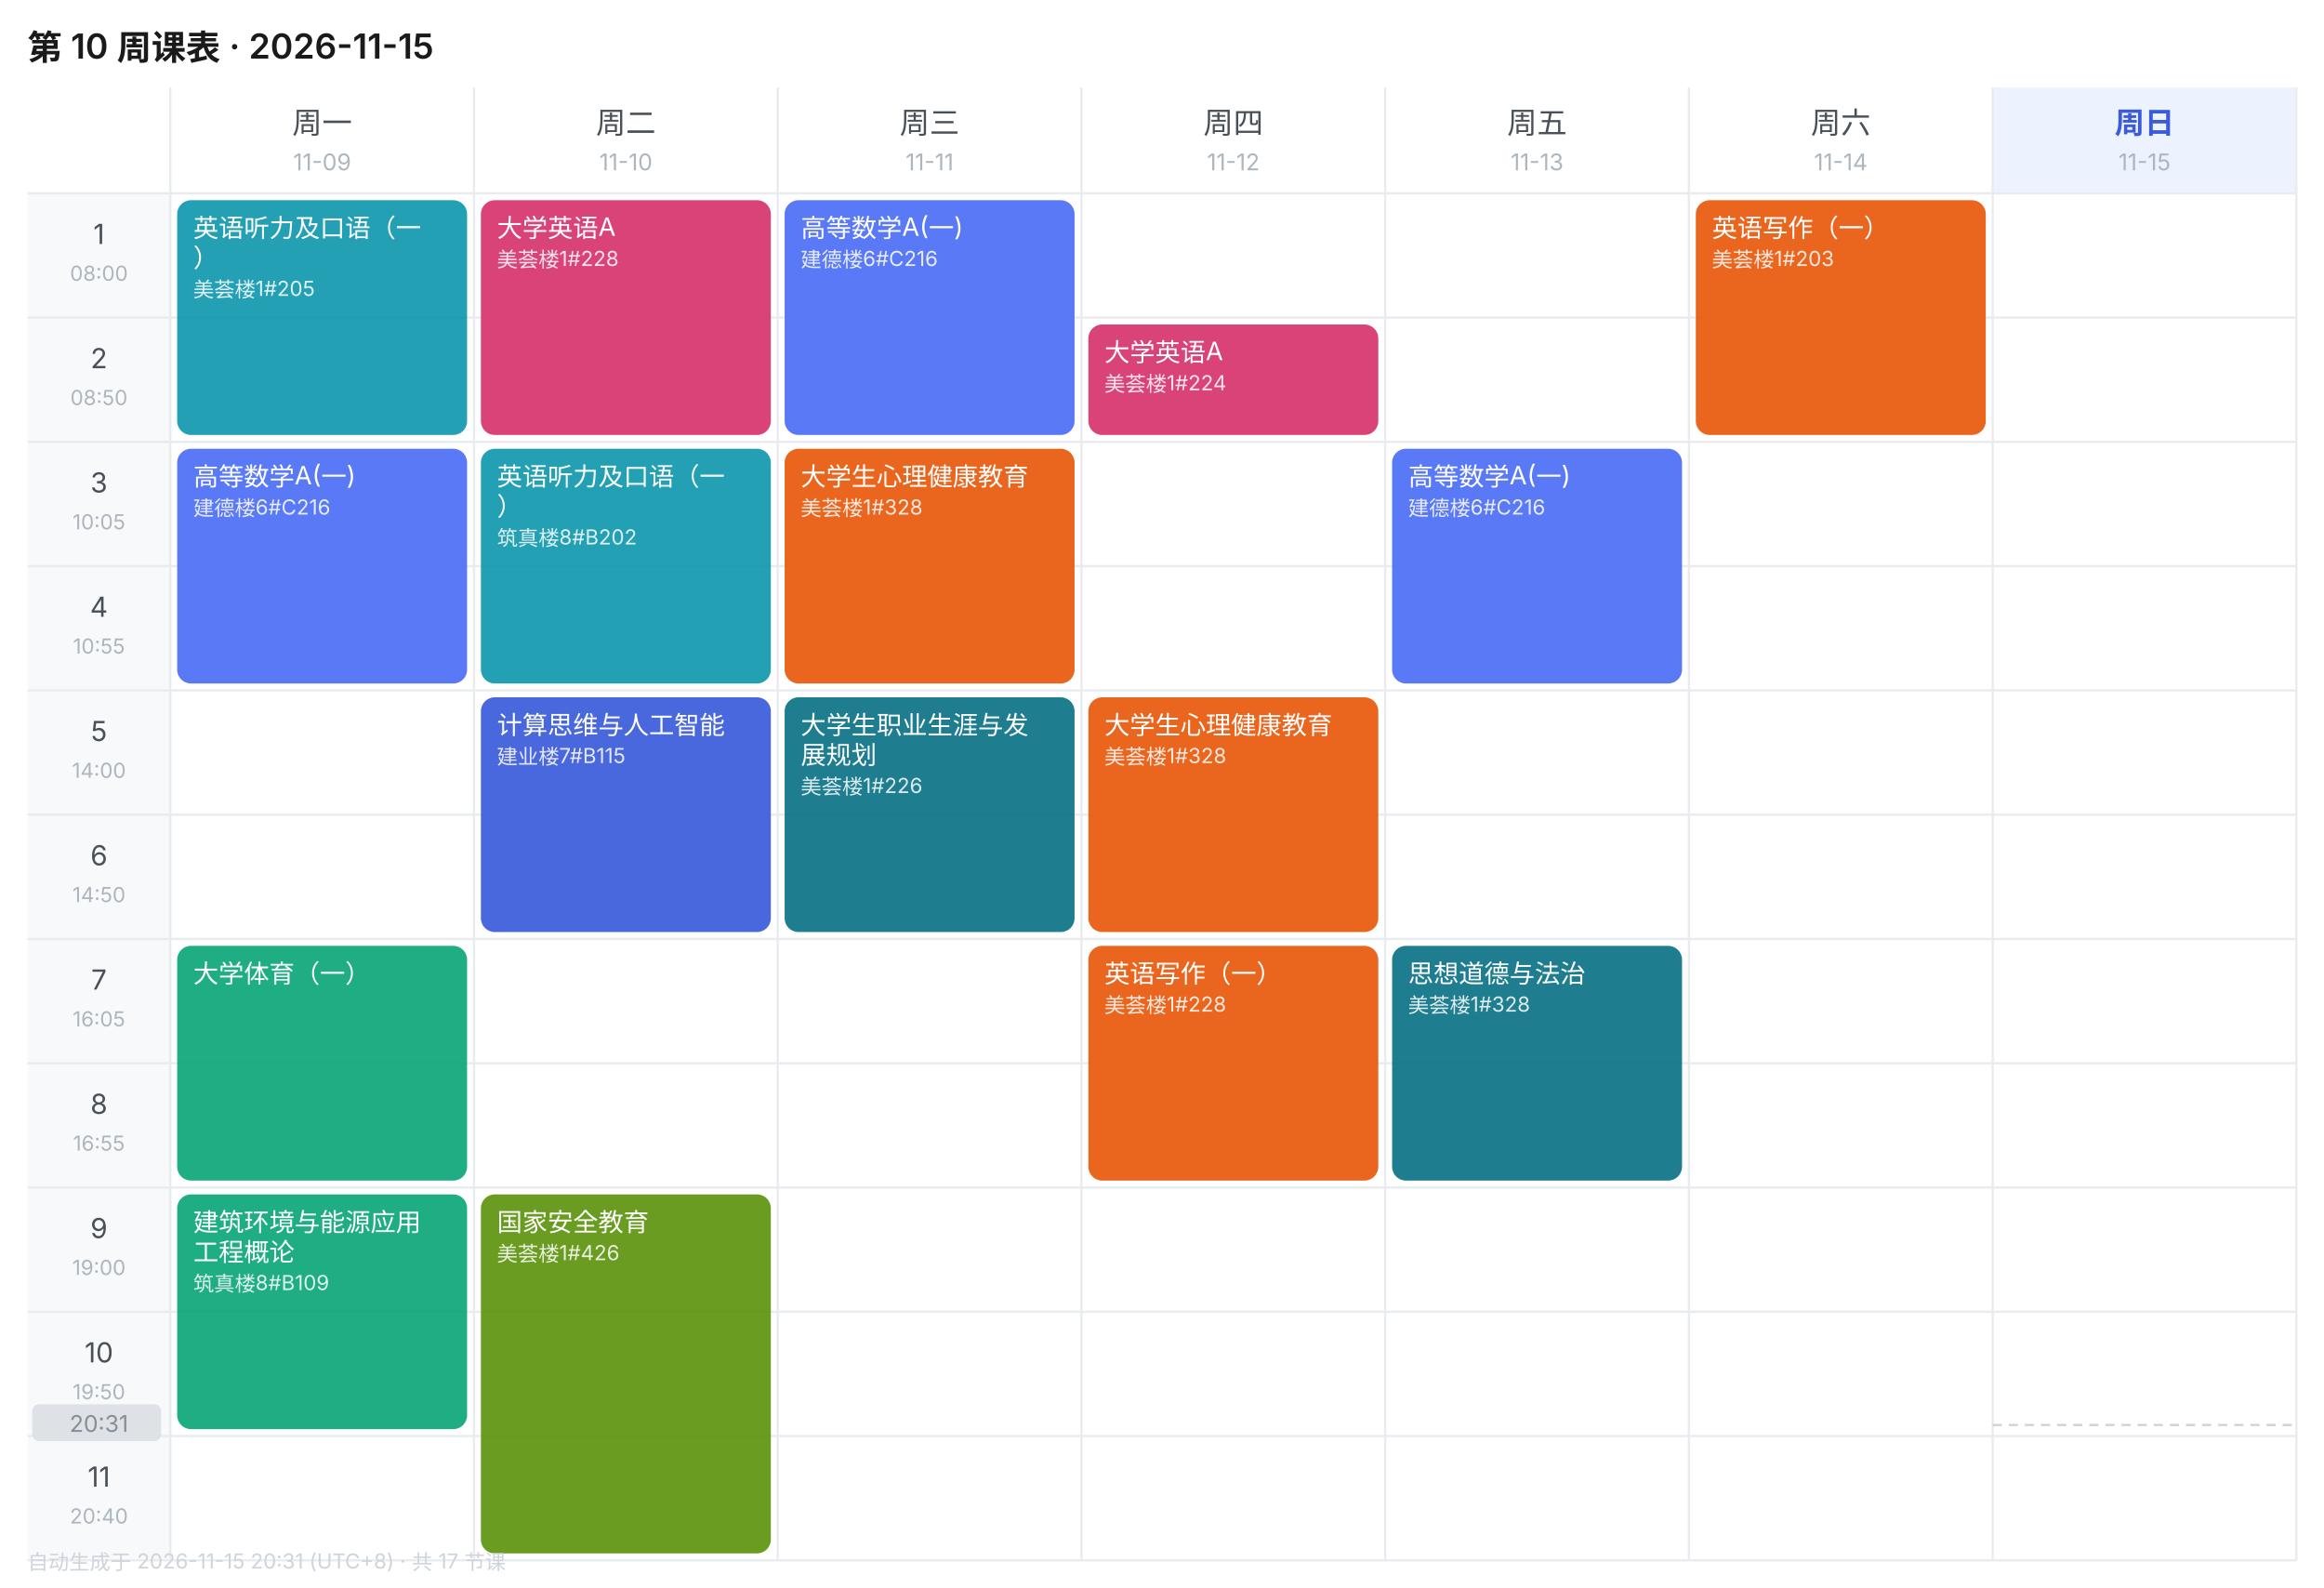
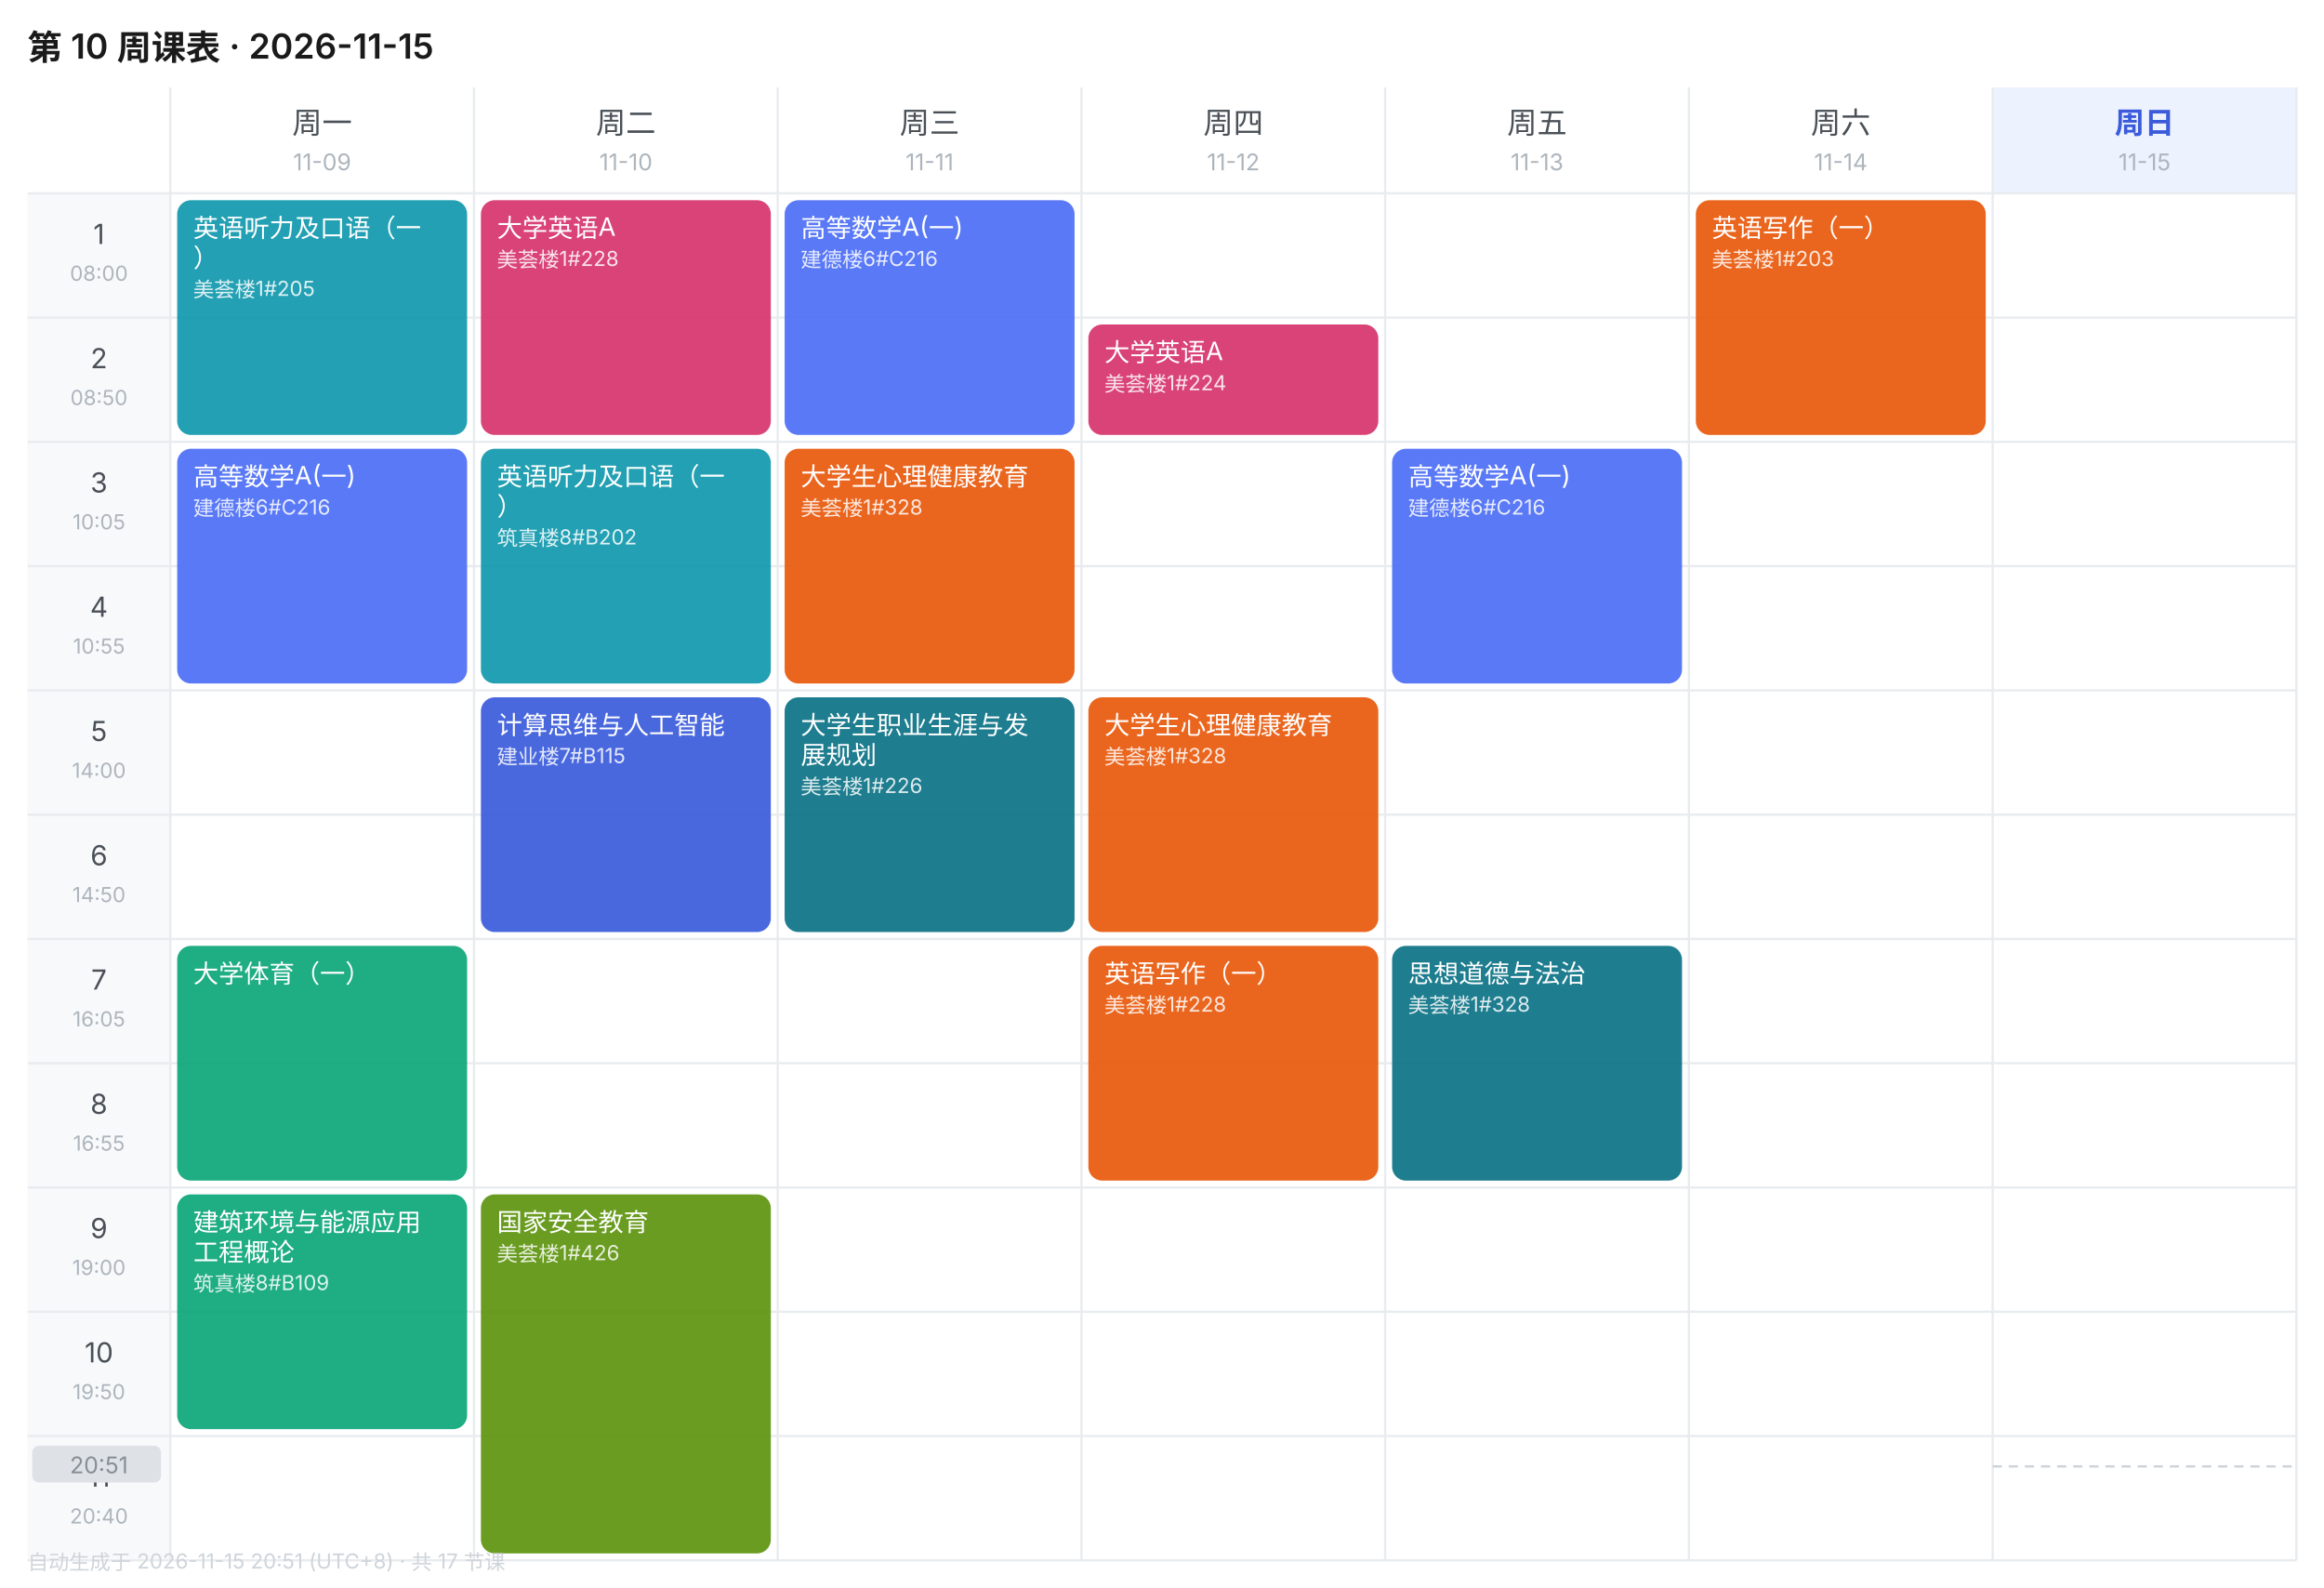
<svg xmlns="http://www.w3.org/2000/svg" width="1010" height="690" viewBox="0 0 1010 690" font-family="-apple-system,BlinkMacSystemFont,'Segoe UI','PingFang SC','Microsoft YaHei',sans-serif">
  <rect width="1010" height="690" fill="#FFFFFF" />
  <text x="12" y="26" font-size="15" font-weight="600" fill="#1A1A1A">第 10 周课表 · 2026-11-15</text>
  <text x="140.0" y="58" font-size="13" font-weight="400" text-anchor="middle" fill="#495057">周一</text>
  <text x="140.0" y="74" font-size="10" text-anchor="middle" fill="#ADB5BD">11-09</text>
  <text x="272.0" y="58" font-size="13" font-weight="400" text-anchor="middle" fill="#495057">周二</text>
  <text x="272.0" y="74" font-size="10" text-anchor="middle" fill="#ADB5BD">11-10</text>
  <text x="404.0" y="58" font-size="13" font-weight="400" text-anchor="middle" fill="#495057">周三</text>
  <text x="404.0" y="74" font-size="10" text-anchor="middle" fill="#ADB5BD">11-11</text>
  <text x="536.0" y="58" font-size="13" font-weight="400" text-anchor="middle" fill="#495057">周四</text>
  <text x="536.0" y="74" font-size="10" text-anchor="middle" fill="#ADB5BD">11-12</text>
  <text x="668.0" y="58" font-size="13" font-weight="400" text-anchor="middle" fill="#495057">周五</text>
  <text x="668.0" y="74" font-size="10" text-anchor="middle" fill="#ADB5BD">11-13</text>
  <text x="800.0" y="58" font-size="13" font-weight="400" text-anchor="middle" fill="#495057">周六</text>
  <text x="800.0" y="74" font-size="10" text-anchor="middle" fill="#ADB5BD">11-14</text>
  <rect x="866" y="38" width="132" height="46" fill="#EDF2FF" />
  <text x="932.0" y="58" font-size="13" font-weight="600" text-anchor="middle" fill="#3B5BDB">周日</text>
  <text x="932.0" y="74" font-size="10" text-anchor="middle" fill="#ADB5BD">11-15</text>
  <rect x="12" y="84" width="62" height="54" fill="#F8F9FA" />
  <text x="43.0" y="106" font-size="12" text-anchor="middle" fill="#495057">1</text>
  <text x="43.0" y="122" font-size="9" text-anchor="middle" fill="#ADB5BD">08:00</text>
  <line x1="12" y1="84" x2="998" y2="84" stroke="#E9ECEF" stroke-width="1" />
  <rect x="12" y="138" width="62" height="54" fill="#F8F9FA" />
  <text x="43.0" y="160" font-size="12" text-anchor="middle" fill="#495057">2</text>
  <text x="43.0" y="176" font-size="9" text-anchor="middle" fill="#ADB5BD">08:50</text>
  <line x1="12" y1="138" x2="998" y2="138" stroke="#E9ECEF" stroke-width="1" />
  <rect x="12" y="192" width="62" height="54" fill="#F8F9FA" />
  <text x="43.0" y="214" font-size="12" text-anchor="middle" fill="#495057">3</text>
  <text x="43.0" y="230" font-size="9" text-anchor="middle" fill="#ADB5BD">10:05</text>
  <line x1="12" y1="192" x2="998" y2="192" stroke="#E9ECEF" stroke-width="1" />
  <rect x="12" y="246" width="62" height="54" fill="#F8F9FA" />
  <text x="43.0" y="268" font-size="12" text-anchor="middle" fill="#495057">4</text>
  <text x="43.0" y="284" font-size="9" text-anchor="middle" fill="#ADB5BD">10:55</text>
  <line x1="12" y1="246" x2="998" y2="246" stroke="#E9ECEF" stroke-width="1" />
  <rect x="12" y="300" width="62" height="54" fill="#F8F9FA" />
  <text x="43.0" y="322" font-size="12" text-anchor="middle" fill="#495057">5</text>
  <text x="43.0" y="338" font-size="9" text-anchor="middle" fill="#ADB5BD">14:00</text>
  <line x1="12" y1="300" x2="998" y2="300" stroke="#E9ECEF" stroke-width="1" />
  <rect x="12" y="354" width="62" height="54" fill="#F8F9FA" />
  <text x="43.0" y="376" font-size="12" text-anchor="middle" fill="#495057">6</text>
  <text x="43.0" y="392" font-size="9" text-anchor="middle" fill="#ADB5BD">14:50</text>
  <line x1="12" y1="354" x2="998" y2="354" stroke="#E9ECEF" stroke-width="1" />
  <rect x="12" y="408" width="62" height="54" fill="#F8F9FA" />
  <text x="43.0" y="430" font-size="12" text-anchor="middle" fill="#495057">7</text>
  <text x="43.0" y="446" font-size="9" text-anchor="middle" fill="#ADB5BD">16:05</text>
  <line x1="12" y1="408" x2="998" y2="408" stroke="#E9ECEF" stroke-width="1" />
  <rect x="12" y="462" width="62" height="54" fill="#F8F9FA" />
  <text x="43.0" y="484" font-size="12" text-anchor="middle" fill="#495057">8</text>
  <text x="43.0" y="500" font-size="9" text-anchor="middle" fill="#ADB5BD">16:55</text>
  <line x1="12" y1="462" x2="998" y2="462" stroke="#E9ECEF" stroke-width="1" />
  <rect x="12" y="516" width="62" height="54" fill="#F8F9FA" />
  <text x="43.0" y="538" font-size="12" text-anchor="middle" fill="#495057">9</text>
  <text x="43.0" y="554" font-size="9" text-anchor="middle" fill="#ADB5BD">19:00</text>
  <line x1="12" y1="516" x2="998" y2="516" stroke="#E9ECEF" stroke-width="1" />
  <rect x="12" y="570" width="62" height="54" fill="#F8F9FA" />
  <text x="43.0" y="592" font-size="12" text-anchor="middle" fill="#495057">10</text>
  <text x="43.0" y="608" font-size="9" text-anchor="middle" fill="#ADB5BD">19:50</text>
  <line x1="12" y1="570" x2="998" y2="570" stroke="#E9ECEF" stroke-width="1" />
  <rect x="12" y="624" width="62" height="54" fill="#F8F9FA" />
  <text x="43.0" y="646" font-size="12" text-anchor="middle" fill="#495057">11</text>
  <text x="43.0" y="662" font-size="9" text-anchor="middle" fill="#ADB5BD">20:40</text>
  <line x1="12" y1="624" x2="998" y2="624" stroke="#E9ECEF" stroke-width="1" />
  <line x1="74" y1="38" x2="74" y2="678" stroke="#E9ECEF" stroke-width="1" />
  <line x1="206" y1="38" x2="206" y2="678" stroke="#E9ECEF" stroke-width="1" />
  <line x1="338" y1="38" x2="338" y2="678" stroke="#E9ECEF" stroke-width="1" />
  <line x1="470" y1="38" x2="470" y2="678" stroke="#E9ECEF" stroke-width="1" />
  <line x1="602" y1="38" x2="602" y2="678" stroke="#E9ECEF" stroke-width="1" />
  <line x1="734" y1="38" x2="734" y2="678" stroke="#E9ECEF" stroke-width="1" />
  <line x1="866" y1="38" x2="866" y2="678" stroke="#E9ECEF" stroke-width="1" />
  <line x1="998" y1="38" x2="998" y2="678" stroke="#E9ECEF" stroke-width="1" />
  <line x1="12" y1="678" x2="998" y2="678" stroke="#E9ECEF" stroke-width="1" />
  <rect x="77" y="87" width="126" height="102" rx="6" fill="#1098AD" opacity="0.92" />
  <text x="84" y="103" font-size="11" fill="#FFFFFF">英语听力及口语（一</text>
  <text x="84" y="116" font-size="11" fill="#FFFFFF">）</text>
  <text x="84" y="129" font-size="9" fill="#FFFFFF" opacity="0.85">美荟楼1#205</text>
  <rect x="77" y="195" width="126" height="102" rx="6" fill="#4C6EF5" opacity="0.92" />
  <text x="84" y="211" font-size="11" fill="#FFFFFF">高等数学A(一)</text>
  <text x="84" y="224" font-size="9" fill="#FFFFFF" opacity="0.85">建德楼6#C216</text>
  <rect x="77" y="411" width="126" height="102" rx="6" fill="#0CA678" opacity="0.92" />
  <text x="84" y="427" font-size="11" fill="#FFFFFF">大学体育（一）</text>
  <rect x="77" y="519" width="126" height="102" rx="6" fill="#0CA678" opacity="0.92" />
  <text x="84" y="535" font-size="11" fill="#FFFFFF">建筑环境与能源应用</text>
  <text x="84" y="548" font-size="11" fill="#FFFFFF">工程概论</text>
  <text x="84" y="561" font-size="9" fill="#FFFFFF" opacity="0.85">筑真楼8#B109</text>
  <rect x="209" y="87" width="126" height="102" rx="6" fill="#D6336C" opacity="0.92" />
  <text x="216" y="103" font-size="11" fill="#FFFFFF">大学英语A</text>
  <text x="216" y="116" font-size="9" fill="#FFFFFF" opacity="0.85">美荟楼1#228</text>
  <rect x="209" y="195" width="126" height="102" rx="6" fill="#1098AD" opacity="0.92" />
  <text x="216" y="211" font-size="11" fill="#FFFFFF">英语听力及口语（一</text>
  <text x="216" y="224" font-size="11" fill="#FFFFFF">）</text>
  <text x="216" y="237" font-size="9" fill="#FFFFFF" opacity="0.85">筑真楼8#B202</text>
  <rect x="209" y="303" width="126" height="102" rx="6" fill="#3B5BDB" opacity="0.92" />
  <text x="216" y="319" font-size="11" fill="#FFFFFF">计算思维与人工智能</text>
  <text x="216" y="332" font-size="9" fill="#FFFFFF" opacity="0.85">建业楼7#B115</text>
  <rect x="209" y="519" width="126" height="156" rx="6" fill="#5C940D" opacity="0.92" />
  <text x="216" y="535" font-size="11" fill="#FFFFFF">国家安全教育</text>
  <text x="216" y="548" font-size="9" fill="#FFFFFF" opacity="0.85">美荟楼1#426</text>
  <rect x="341" y="87" width="126" height="102" rx="6" fill="#4C6EF5" opacity="0.92" />
  <text x="348" y="103" font-size="11" fill="#FFFFFF">高等数学A(一)</text>
  <text x="348" y="116" font-size="9" fill="#FFFFFF" opacity="0.85">建德楼6#C216</text>
  <rect x="341" y="195" width="126" height="102" rx="6" fill="#E8590C" opacity="0.92" />
  <text x="348" y="211" font-size="11" fill="#FFFFFF">大学生心理健康教育</text>
  <text x="348" y="224" font-size="9" fill="#FFFFFF" opacity="0.85">美荟楼1#328</text>
  <rect x="341" y="303" width="126" height="102" rx="6" fill="#0B7285" opacity="0.92" />
  <text x="348" y="319" font-size="11" fill="#FFFFFF">大学生职业生涯与发</text>
  <text x="348" y="332" font-size="11" fill="#FFFFFF">展规划</text>
  <text x="348" y="345" font-size="9" fill="#FFFFFF" opacity="0.85">美荟楼1#226</text>
  <rect x="473" y="141" width="126" height="48" rx="6" fill="#D6336C" opacity="0.92" />
  <text x="480" y="157" font-size="11" fill="#FFFFFF">大学英语A</text>
  <text x="480" y="170" font-size="9" fill="#FFFFFF" opacity="0.85">美荟楼1#224</text>
  <rect x="473" y="303" width="126" height="102" rx="6" fill="#E8590C" opacity="0.92" />
  <text x="480" y="319" font-size="11" fill="#FFFFFF">大学生心理健康教育</text>
  <text x="480" y="332" font-size="9" fill="#FFFFFF" opacity="0.85">美荟楼1#328</text>
  <rect x="473" y="411" width="126" height="102" rx="6" fill="#E8590C" opacity="0.92" />
  <text x="480" y="427" font-size="11" fill="#FFFFFF">英语写作（一）</text>
  <text x="480" y="440" font-size="9" fill="#FFFFFF" opacity="0.85">美荟楼1#228</text>
  <rect x="605" y="195" width="126" height="102" rx="6" fill="#4C6EF5" opacity="0.92" />
  <text x="612" y="211" font-size="11" fill="#FFFFFF">高等数学A(一)</text>
  <text x="612" y="224" font-size="9" fill="#FFFFFF" opacity="0.85">建德楼6#C216</text>
  <rect x="605" y="411" width="126" height="102" rx="6" fill="#0B7285" opacity="0.92" />
  <text x="612" y="427" font-size="11" fill="#FFFFFF">思想道德与法治</text>
  <text x="612" y="440" font-size="9" fill="#FFFFFF" opacity="0.85">美荟楼1#328</text>
  <rect x="737" y="87" width="126" height="102" rx="6" fill="#E8590C" opacity="0.92" />
  <text x="744" y="103" font-size="11" fill="#FFFFFF">英语写作（一）</text>
  <text x="744" y="116" font-size="9" fill="#FFFFFF" opacity="0.85">美荟楼1#203</text>
-   <line x1="866" y1="619.2" x2="998" y2="619.2" stroke="#CED4DA" stroke-width="1" stroke-dasharray="4 3" />
-   <rect x="14" y="610.2" width="56" height="16" rx="3" fill="#DEE2E6" />
-   <text x="43.0" y="622.2" font-size="10" text-anchor="middle" fill="#868E96">20:31</text>
-   <text x="12" y="682" font-size="9" fill="#CED4DA">自动生成于 2026-11-15 20:31 (UTC+8) · 共 17 节课</text>
+   <line x1="866" y1="637.2" x2="998" y2="637.2" stroke="#CED4DA" stroke-width="1" stroke-dasharray="4 3" />
+   <rect x="14" y="628.2" width="56" height="16" rx="3" fill="#DEE2E6" />
+   <text x="43.0" y="640.2" font-size="10" text-anchor="middle" fill="#868E96">20:51</text>
+   <text x="12" y="682" font-size="9" fill="#CED4DA">自动生成于 2026-11-15 20:51 (UTC+8) · 共 17 节课</text>
</svg>
